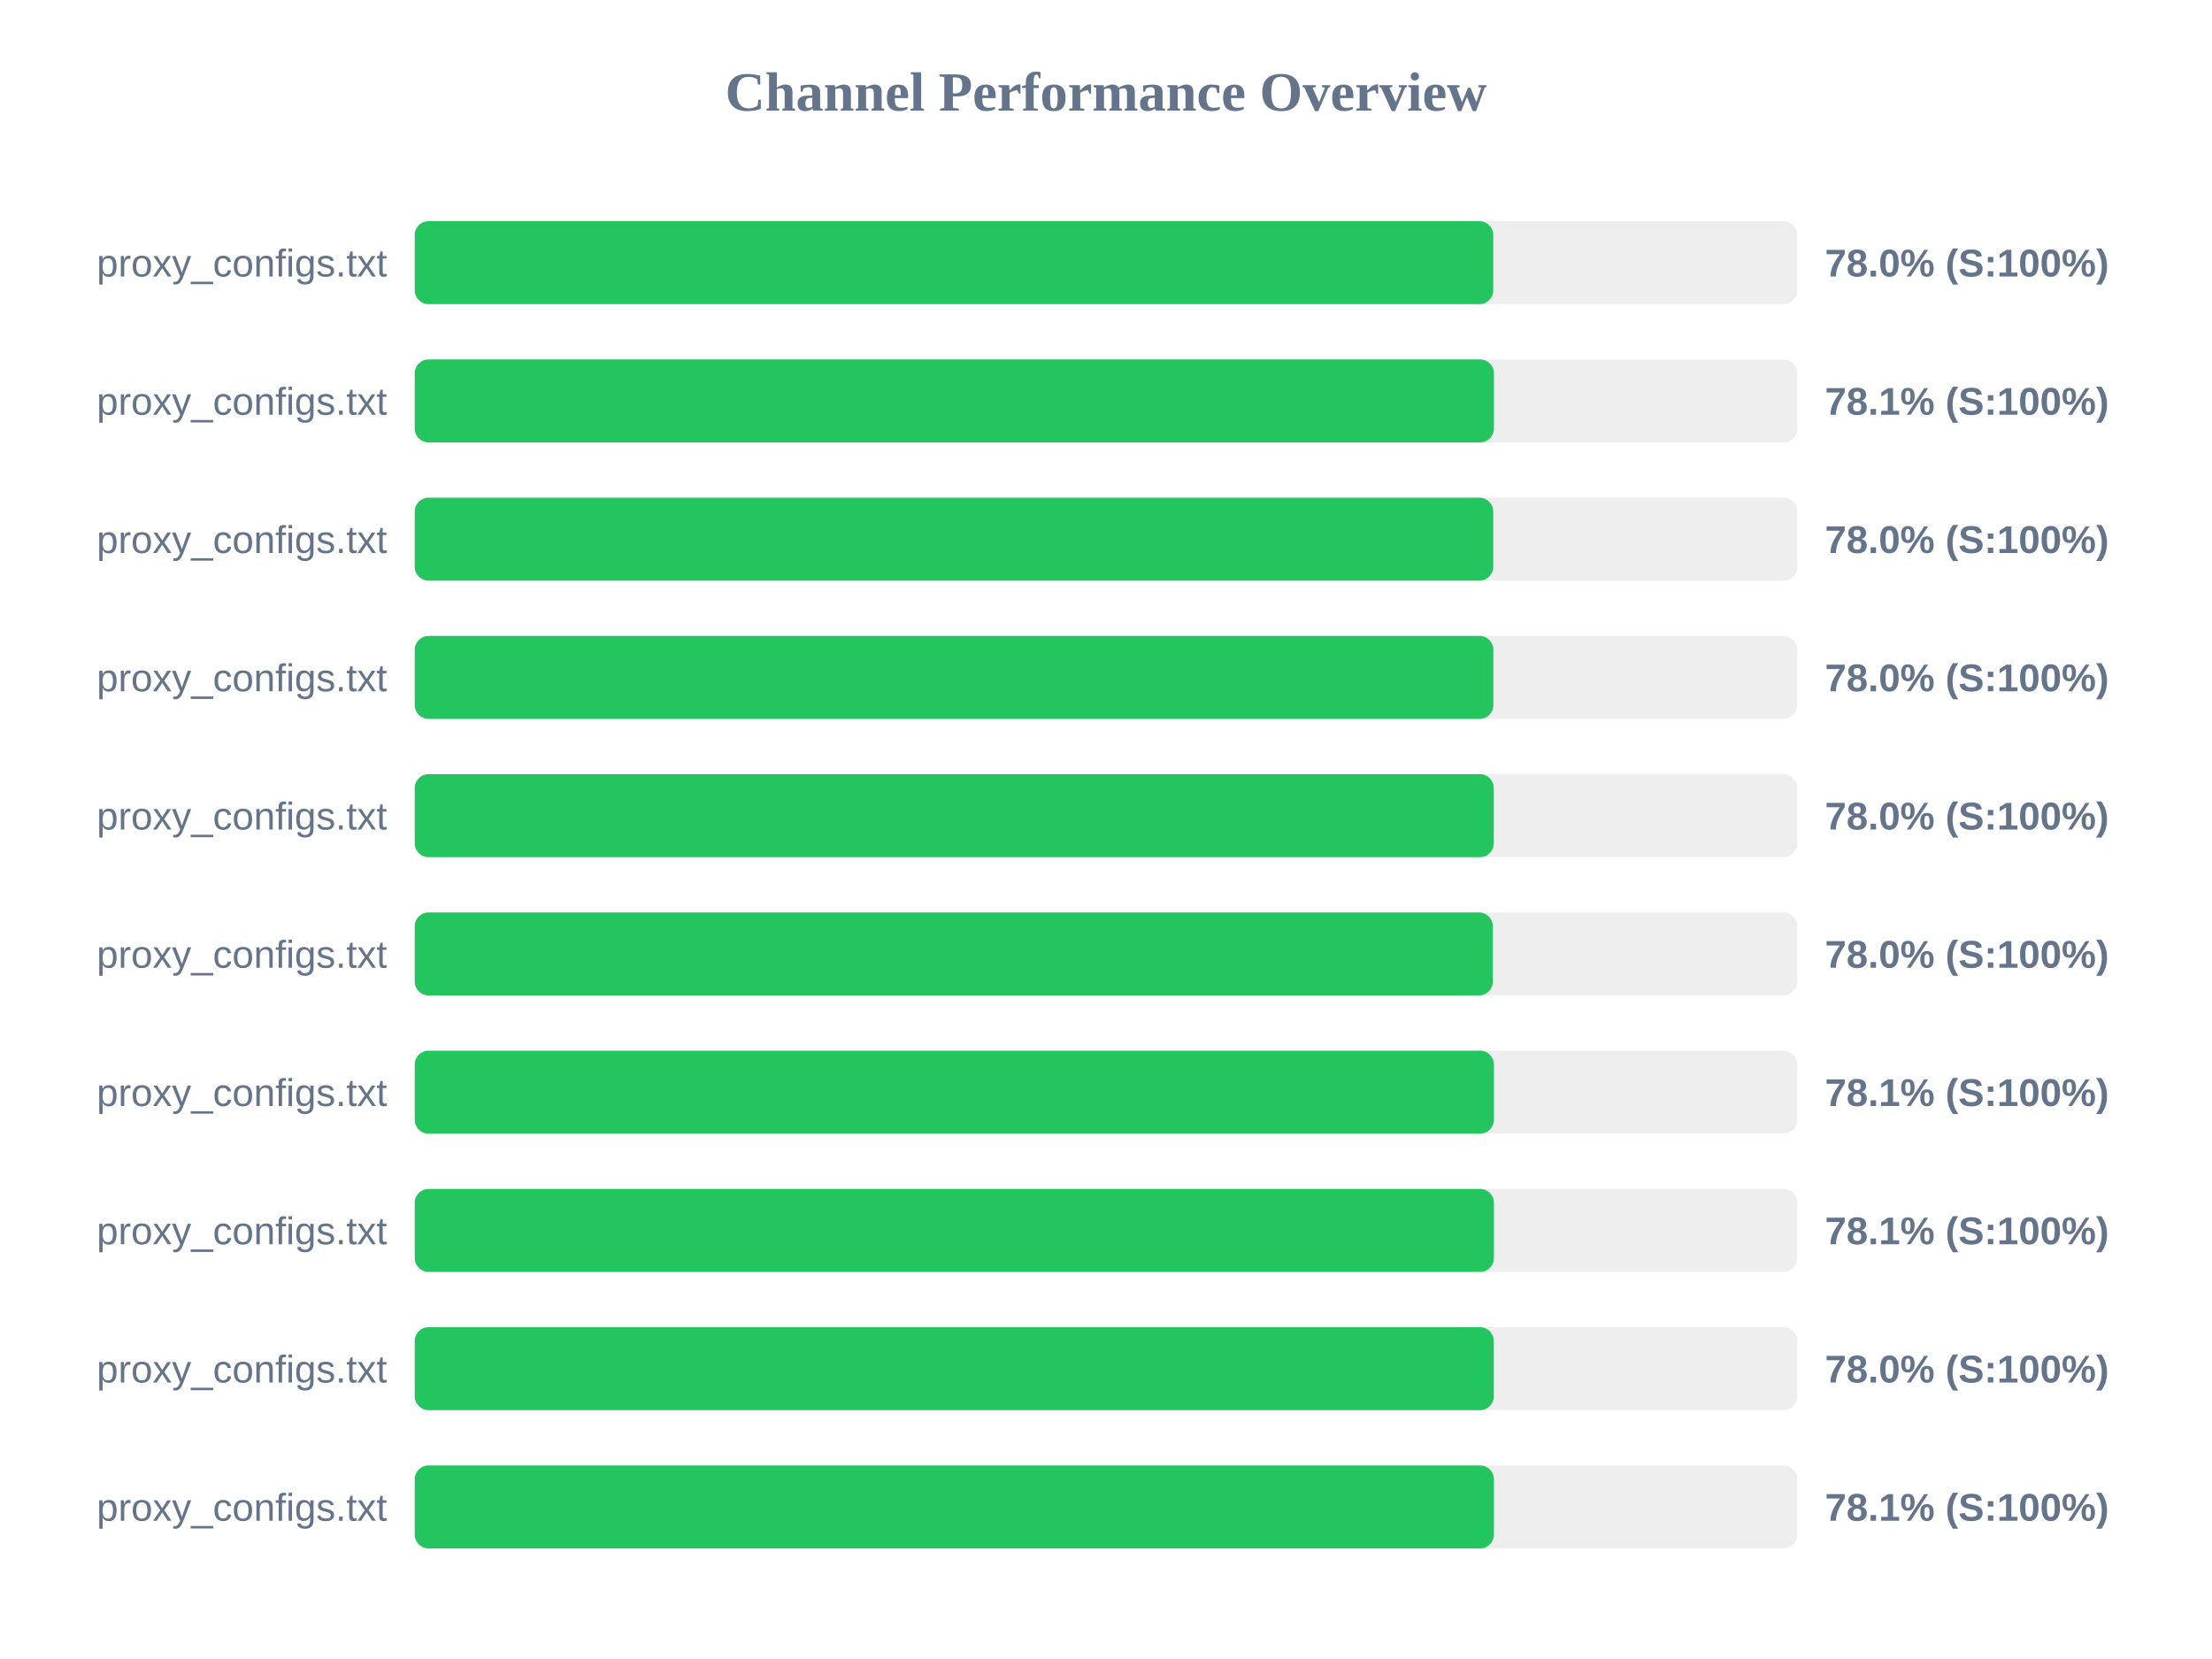
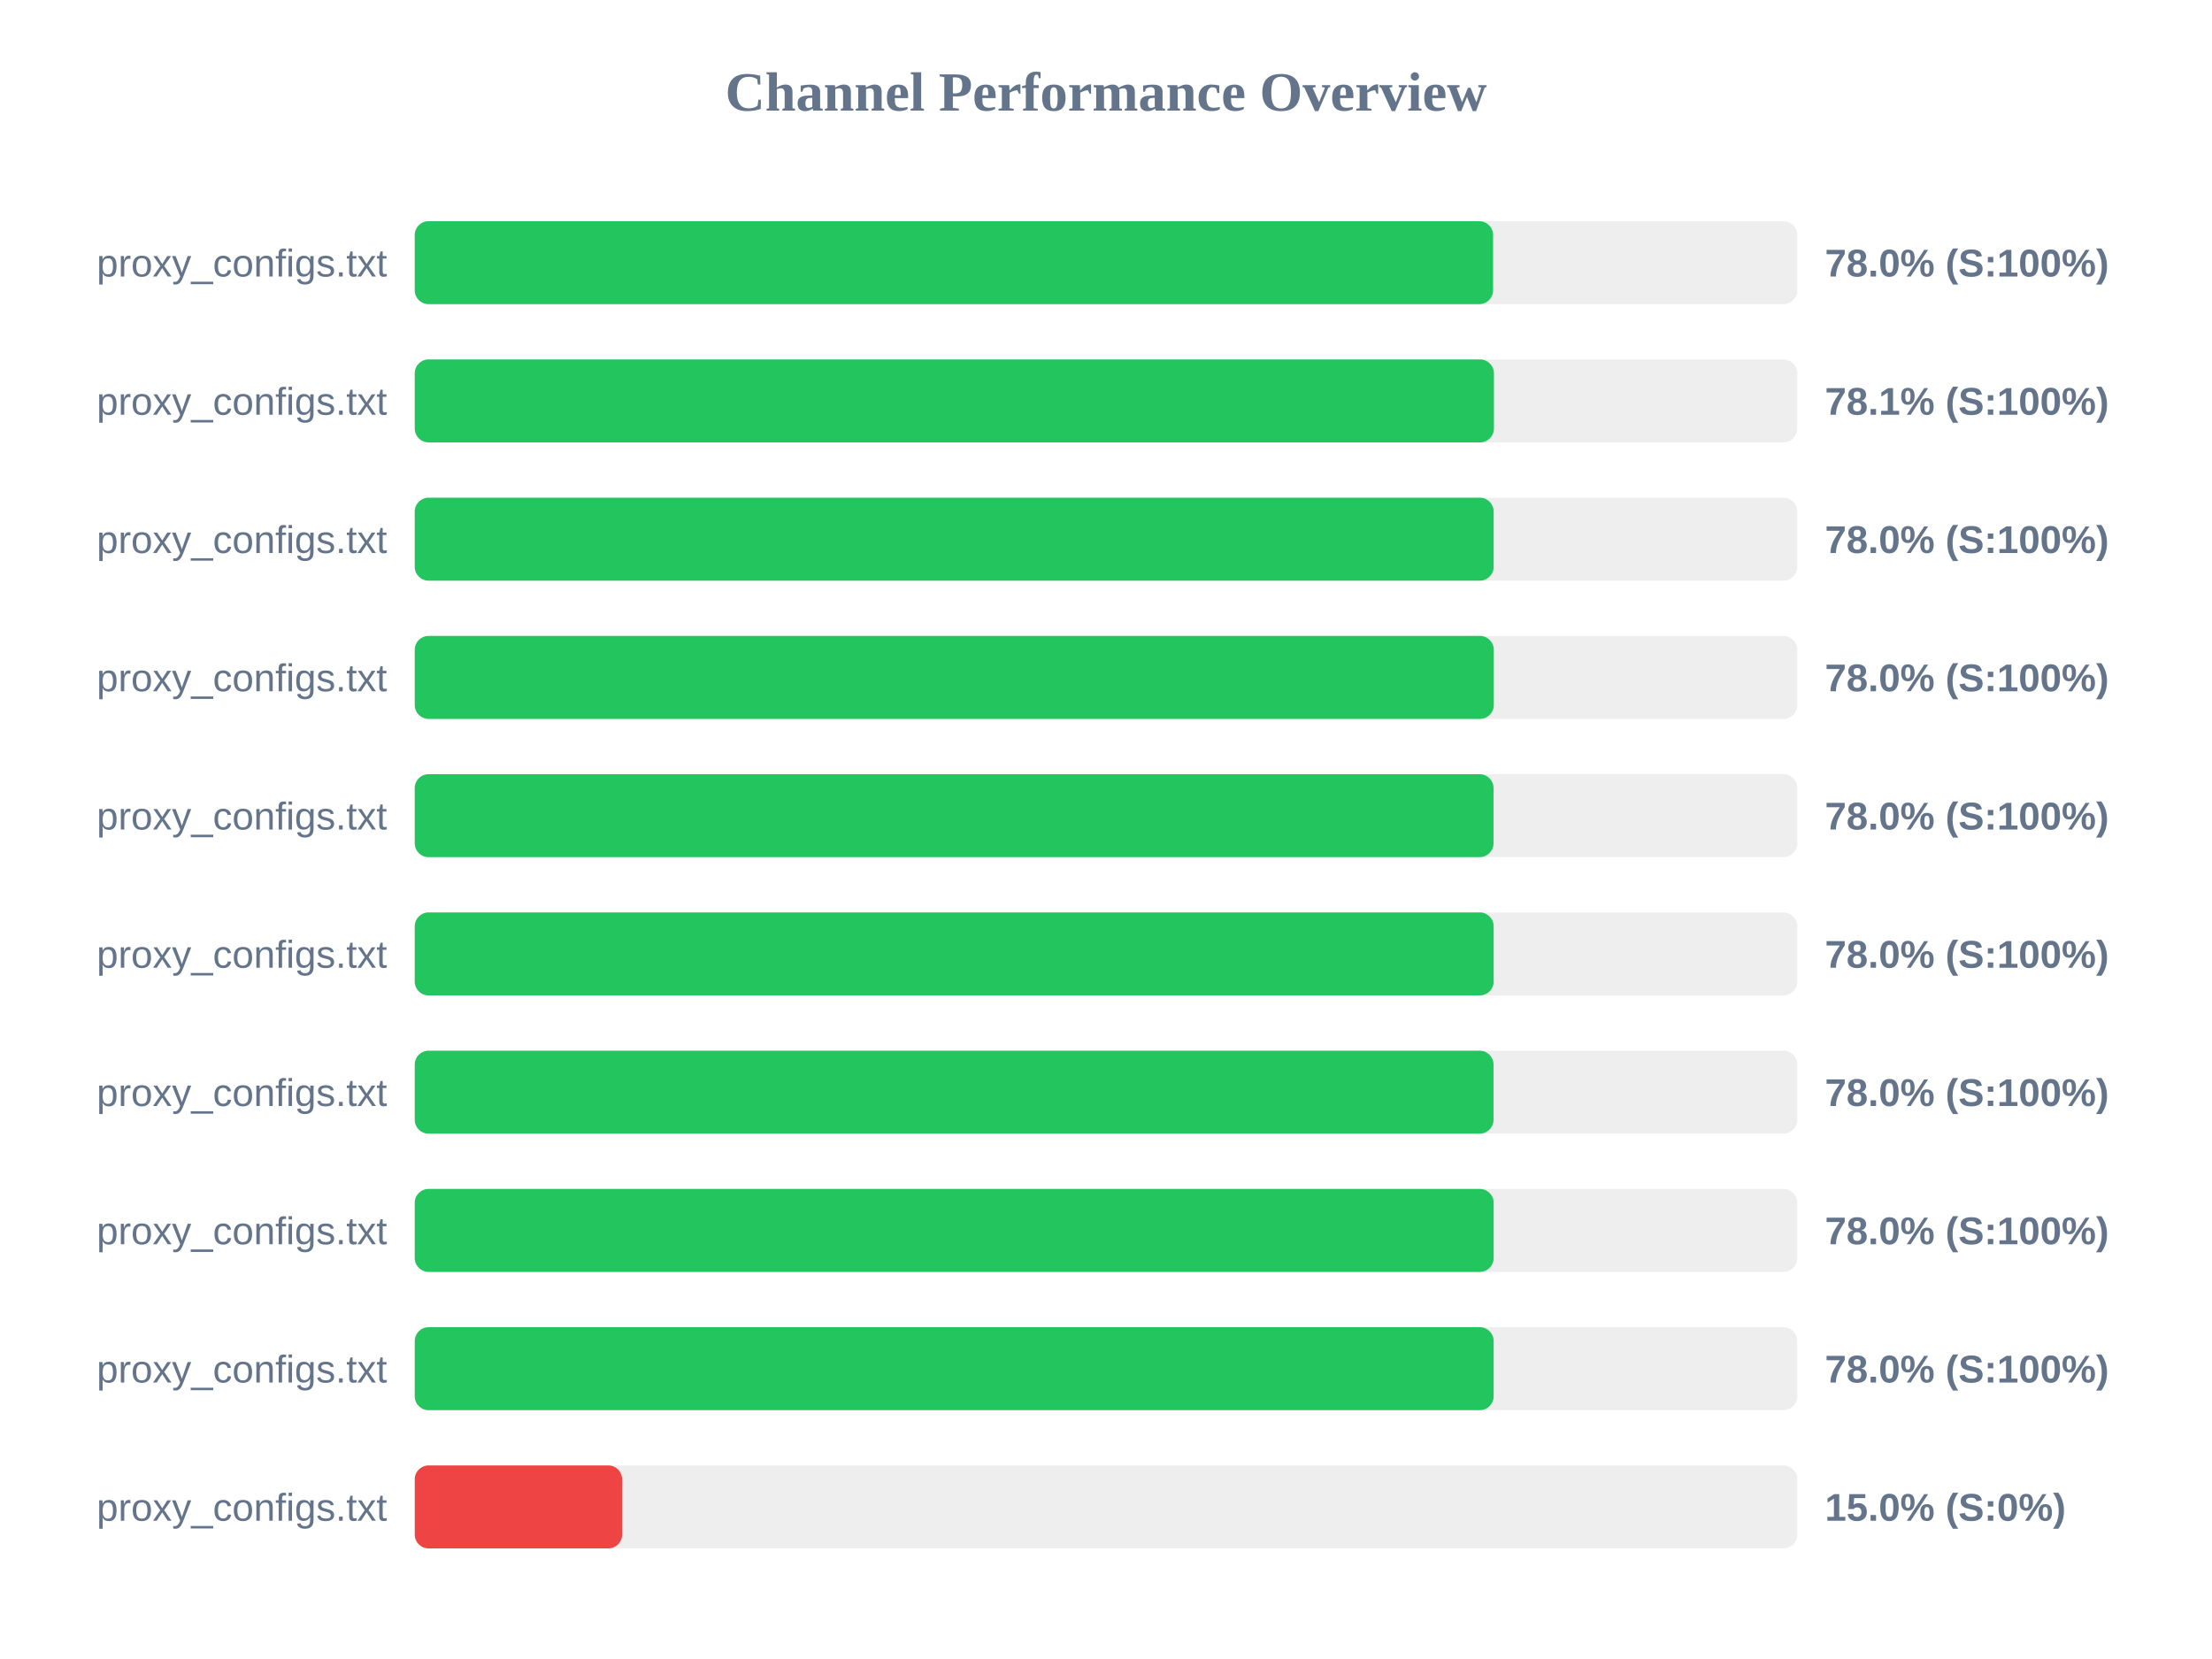
<svg xmlns="http://www.w3.org/2000/svg" width="800" height="600" version="1.1">
  <style>
        .row { font: 14px Arial; fill: #64748b; }
        .score { font: bold 14px Arial; fill: #64748b; }
    </style>
  <text x="400" y="40" text-anchor="middle" font-size="20px" font-weight="bold" fill="#64748b">Channel Performance Overview</text>
  <rect x="150" y="80" width="500" height="30" fill="#eee" rx="5" />
-   <rect x="150" y="80" width="390.05" height="30" fill="#22c55e" rx="5" />
+   <rect x="150" y="80" width="390.0" height="30" fill="#22c55e" rx="5" />
  <text x="140" y="100" text-anchor="end" class="row">proxy_configs.txt</text>
  <text x="660" y="100" text-anchor="start" class="score">78.0% (S:100%)</text>
  <rect x="150" y="130" width="500" height="30" fill="#eee" rx="5" />
  <rect x="150" y="130" width="390.3" height="30" fill="#22c55e" rx="5" />
  <text x="140" y="150" text-anchor="end" class="row">proxy_configs.txt</text>
  <text x="660" y="150" text-anchor="start" class="score">78.1% (S:100%)</text>
  <rect x="150" y="180" width="500" height="30" fill="#eee" rx="5" />
-   <rect x="150" y="180" width="390.05" height="30" fill="#22c55e" rx="5" />
+   <rect x="150" y="180" width="390.2" height="30" fill="#22c55e" rx="5" />
  <text x="140" y="200" text-anchor="end" class="row">proxy_configs.txt</text>
  <text x="660" y="200" text-anchor="start" class="score">78.0% (S:100%)</text>
  <rect x="150" y="230" width="500" height="30" fill="#eee" rx="5" />
-   <rect x="150" y="230" width="390.1" height="30" fill="#22c55e" rx="5" />
+   <rect x="150" y="230" width="390.25" height="30" fill="#22c55e" rx="5" />
  <text x="140" y="250" text-anchor="end" class="row">proxy_configs.txt</text>
  <text x="660" y="250" text-anchor="start" class="score">78.0% (S:100%)</text>
  <rect x="150" y="280" width="500" height="30" fill="#eee" rx="5" />
-   <rect x="150" y="280" width="390.25" height="30" fill="#22c55e" rx="5" />
+   <rect x="150" y="280" width="390.15" height="30" fill="#22c55e" rx="5" />
  <text x="140" y="300" text-anchor="end" class="row">proxy_configs.txt</text>
  <text x="660" y="300" text-anchor="start" class="score">78.0% (S:100%)</text>
  <rect x="150" y="330" width="500" height="30" fill="#eee" rx="5" />
-   <rect x="150" y="330" width="389.9" height="30" fill="#22c55e" rx="5" />
+   <rect x="150" y="330" width="390.2" height="30" fill="#22c55e" rx="5" />
  <text x="140" y="350" text-anchor="end" class="row">proxy_configs.txt</text>
  <text x="660" y="350" text-anchor="start" class="score">78.0% (S:100%)</text>
  <rect x="150" y="380" width="500" height="30" fill="#eee" rx="5" />
-   <rect x="150" y="380" width="390.3" height="30" fill="#22c55e" rx="5" />
+   <rect x="150" y="380" width="390.15" height="30" fill="#22c55e" rx="5" />
  <text x="140" y="400" text-anchor="end" class="row">proxy_configs.txt</text>
-   <text x="660" y="400" text-anchor="start" class="score">78.1% (S:100%)</text>
+   <text x="660" y="400" text-anchor="start" class="score">78.0% (S:100%)</text>
  <rect x="150" y="430" width="500" height="30" fill="#eee" rx="5" />
-   <rect x="150" y="430" width="390.3" height="30" fill="#22c55e" rx="5" />
+   <rect x="150" y="430" width="390.2" height="30" fill="#22c55e" rx="5" />
  <text x="140" y="450" text-anchor="end" class="row">proxy_configs.txt</text>
-   <text x="660" y="450" text-anchor="start" class="score">78.1% (S:100%)</text>
+   <text x="660" y="450" text-anchor="start" class="score">78.0% (S:100%)</text>
  <rect x="150" y="480" width="500" height="30" fill="#eee" rx="5" />
-   <rect x="150" y="480" width="390.25" height="30" fill="#22c55e" rx="5" />
+   <rect x="150" y="480" width="390.2" height="30" fill="#22c55e" rx="5" />
  <text x="140" y="500" text-anchor="end" class="row">proxy_configs.txt</text>
  <text x="660" y="500" text-anchor="start" class="score">78.0% (S:100%)</text>
  <rect x="150" y="530" width="500" height="30" fill="#eee" rx="5" />
-   <rect x="150" y="530" width="390.3" height="30" fill="#22c55e" rx="5" />
+   <rect x="150" y="530" width="75.0" height="30" fill="#ef4444" rx="5" />
  <text x="140" y="550" text-anchor="end" class="row">proxy_configs.txt</text>
-   <text x="660" y="550" text-anchor="start" class="score">78.1% (S:100%)</text>
+   <text x="660" y="550" text-anchor="start" class="score">15.0% (S:0%)</text>
</svg>
